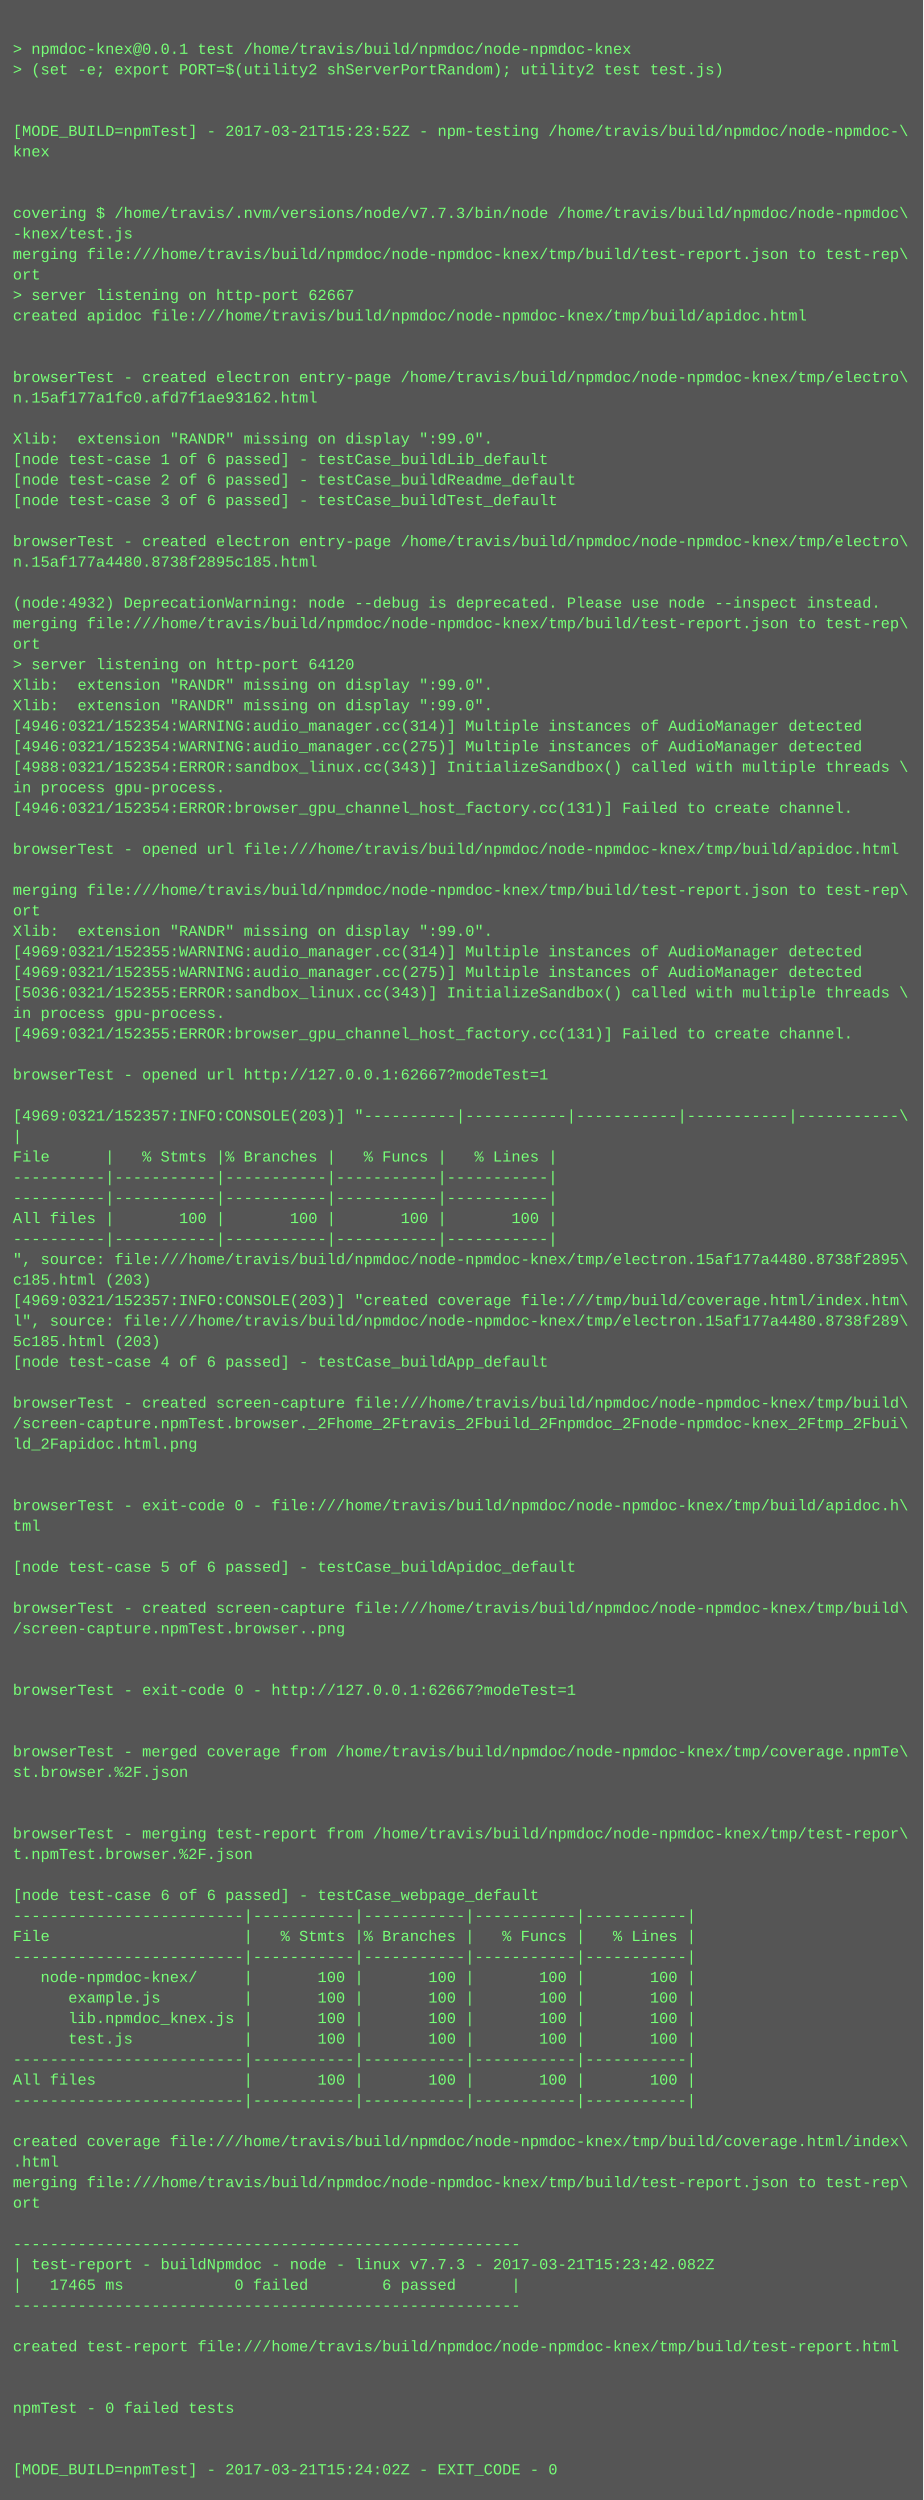
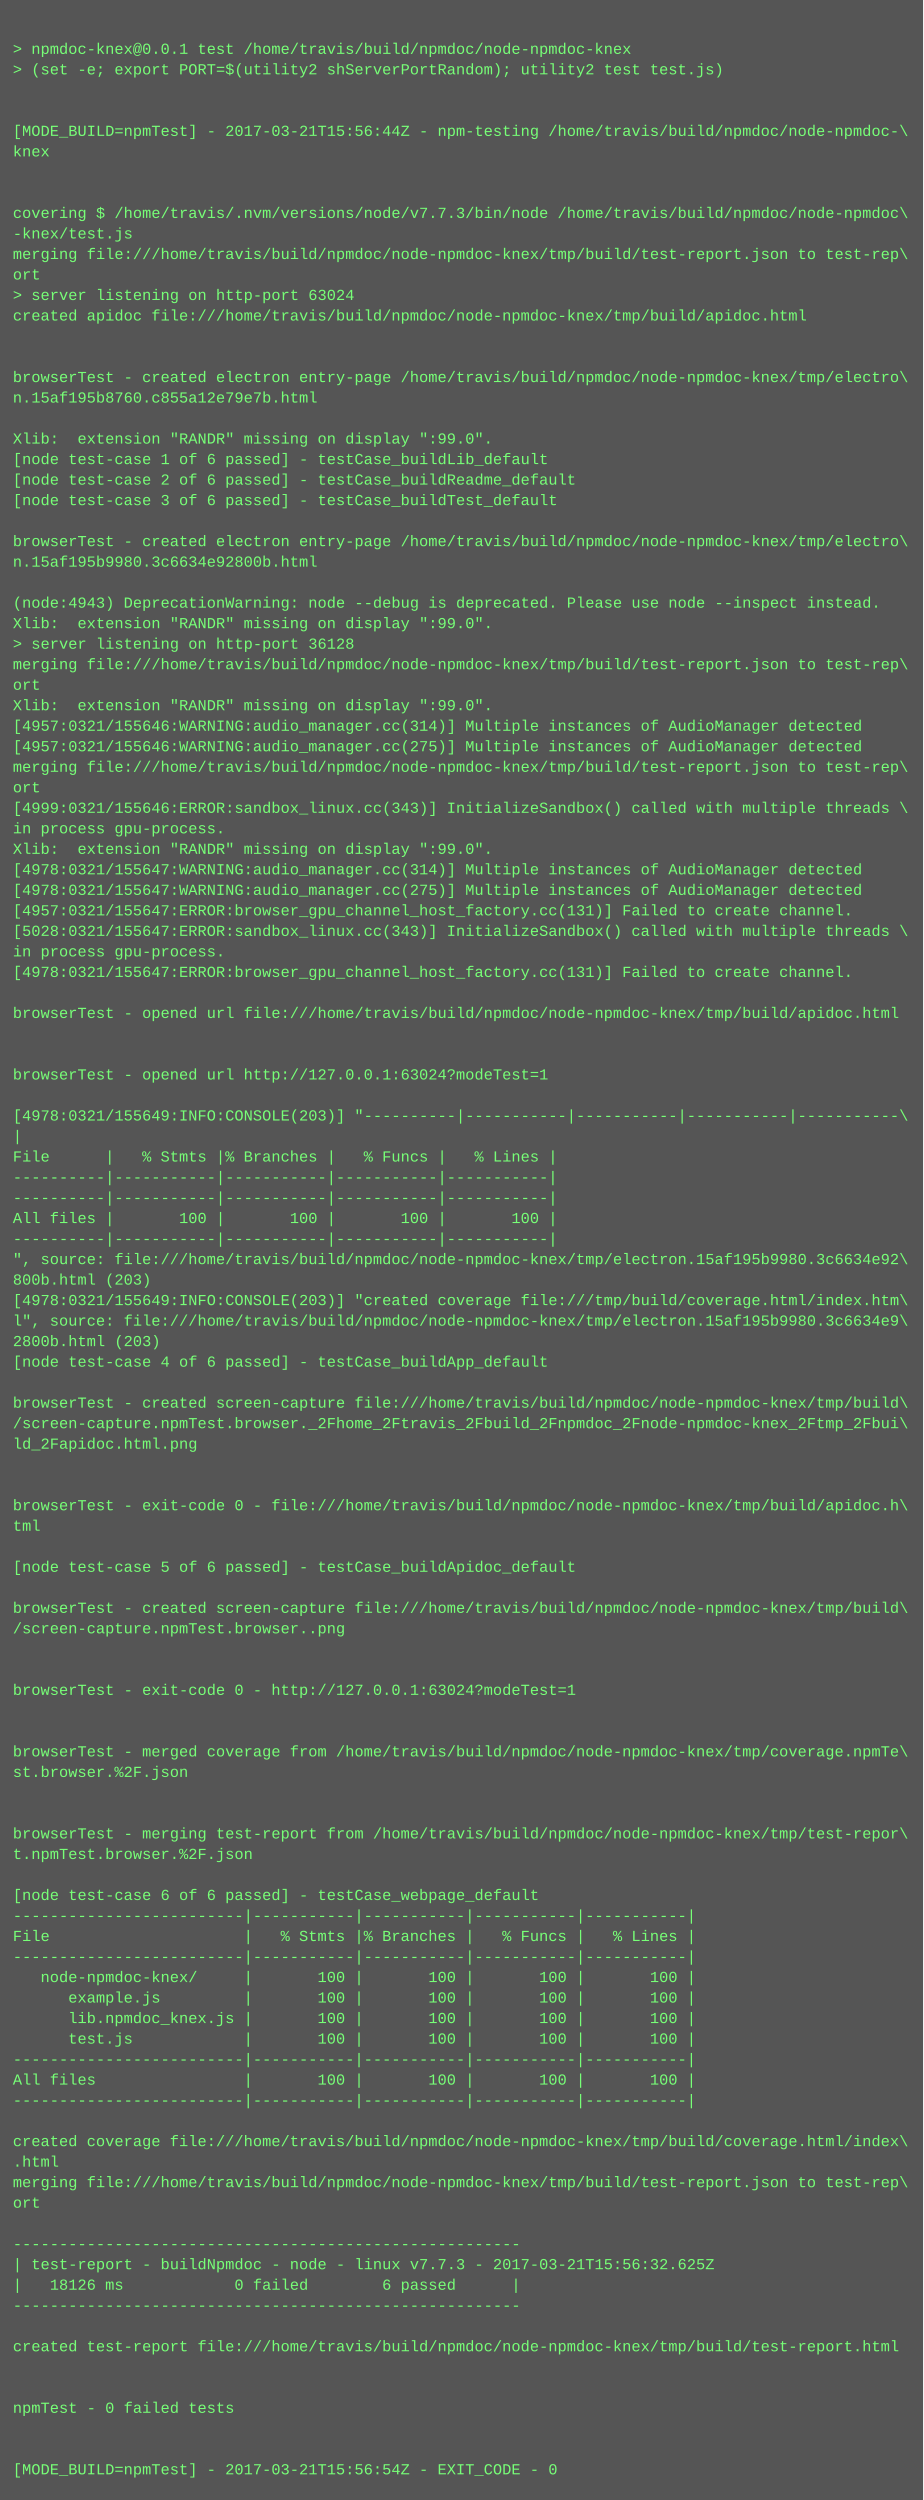
<svg xmlns="http://www.w3.org/2000/svg" height="1950" width="720">
  <rect height="1950" fill="#555" width="720" />
  <text fill="#7f7" font-family="Courier New" font-size="12" xml:space="preserve">
    <tspan x="10" y="26" />
    <tspan x="10" y="42">&gt; npmdoc-knex@0.0.1 test /home/travis/build/npmdoc/node-npmdoc-knex</tspan>
    <tspan x="10" y="58">&gt; (set -e; export PORT=$(utility2 shServerPortRandom); utility2 test test.js)</tspan>
    <tspan x="10" y="74" />
    <tspan x="10" y="90" />
-     <tspan x="10" y="106">[MODE_BUILD=npmTest] - 2017-03-21T15:23:52Z - npm-testing /home/travis/build/npmdoc/node-npmdoc-\</tspan>
+     <tspan x="10" y="106">[MODE_BUILD=npmTest] - 2017-03-21T15:56:44Z - npm-testing /home/travis/build/npmdoc/node-npmdoc-\</tspan>
    <tspan x="10" y="122">knex</tspan>
    <tspan x="10" y="138" />
    <tspan x="10" y="154" />
    <tspan x="10" y="170">covering $ /home/travis/.nvm/versions/node/v7.7.3/bin/node /home/travis/build/npmdoc/node-npmdoc\</tspan>
    <tspan x="10" y="186">-knex/test.js</tspan>
    <tspan x="10" y="202">merging file:///home/travis/build/npmdoc/node-npmdoc-knex/tmp/build/test-report.json to test-rep\</tspan>
    <tspan x="10" y="218">ort</tspan>
-     <tspan x="10" y="234">&gt; server listening on http-port 62667</tspan>
+     <tspan x="10" y="234">&gt; server listening on http-port 63024</tspan>
    <tspan x="10" y="250">created apidoc file:///home/travis/build/npmdoc/node-npmdoc-knex/tmp/build/apidoc.html</tspan>
    <tspan x="10" y="266" />
    <tspan x="10" y="282" />
    <tspan x="10" y="298">browserTest - created electron entry-page /home/travis/build/npmdoc/node-npmdoc-knex/tmp/electro\</tspan>
-     <tspan x="10" y="314">n.15af177a1fc0.afd7f1ae93162.html</tspan>
+     <tspan x="10" y="314">n.15af195b8760.c855a12e79e7b.html</tspan>
    <tspan x="10" y="330" />
    <tspan x="10" y="346">Xlib:  extension "RANDR" missing on display ":99.0".</tspan>
    <tspan x="10" y="362">[node test-case 1 of 6 passed] - testCase_buildLib_default</tspan>
    <tspan x="10" y="378">[node test-case 2 of 6 passed] - testCase_buildReadme_default</tspan>
    <tspan x="10" y="394">[node test-case 3 of 6 passed] - testCase_buildTest_default</tspan>
    <tspan x="10" y="410" />
    <tspan x="10" y="426">browserTest - created electron entry-page /home/travis/build/npmdoc/node-npmdoc-knex/tmp/electro\</tspan>
-     <tspan x="10" y="442">n.15af177a4480.8738f2895c185.html</tspan>
+     <tspan x="10" y="442">n.15af195b9980.3c6634e92800b.html</tspan>
    <tspan x="10" y="458" />
-     <tspan x="10" y="474">(node:4932) DeprecationWarning: node --debug is deprecated. Please use node --inspect instead.</tspan>
-     <tspan x="10" y="490">merging file:///home/travis/build/npmdoc/node-npmdoc-knex/tmp/build/test-report.json to test-rep\</tspan>
-     <tspan x="10" y="506">ort</tspan>
-     <tspan x="10" y="522">&gt; server listening on http-port 64120</tspan>
-     <tspan x="10" y="538">Xlib:  extension "RANDR" missing on display ":99.0".</tspan>
+     <tspan x="10" y="474">(node:4943) DeprecationWarning: node --debug is deprecated. Please use node --inspect instead.</tspan>
+     <tspan x="10" y="490">Xlib:  extension "RANDR" missing on display ":99.0".</tspan>
+     <tspan x="10" y="506">&gt; server listening on http-port 36128</tspan>
+     <tspan x="10" y="522">merging file:///home/travis/build/npmdoc/node-npmdoc-knex/tmp/build/test-report.json to test-rep\</tspan>
+     <tspan x="10" y="538">ort</tspan>
    <tspan x="10" y="554">Xlib:  extension "RANDR" missing on display ":99.0".</tspan>
-     <tspan x="10" y="570">[4946:0321/152354:WARNING:audio_manager.cc(314)] Multiple instances of AudioManager detected</tspan>
-     <tspan x="10" y="586">[4946:0321/152354:WARNING:audio_manager.cc(275)] Multiple instances of AudioManager detected</tspan>
-     <tspan x="10" y="602">[4988:0321/152354:ERROR:sandbox_linux.cc(343)] InitializeSandbox() called with multiple threads \</tspan>
-     <tspan x="10" y="618">in process gpu-process. </tspan>
-     <tspan x="10" y="634">[4946:0321/152354:ERROR:browser_gpu_channel_host_factory.cc(131)] Failed to create channel.</tspan>
-     <tspan x="10" y="650" />
-     <tspan x="10" y="666">browserTest - opened url file:///home/travis/build/npmdoc/node-npmdoc-knex/tmp/build/apidoc.html</tspan>
-     <tspan x="10" y="682" />
-     <tspan x="10" y="698">merging file:///home/travis/build/npmdoc/node-npmdoc-knex/tmp/build/test-report.json to test-rep\</tspan>
-     <tspan x="10" y="714">ort</tspan>
-     <tspan x="10" y="730">Xlib:  extension "RANDR" missing on display ":99.0".</tspan>
-     <tspan x="10" y="746">[4969:0321/152355:WARNING:audio_manager.cc(314)] Multiple instances of AudioManager detected</tspan>
-     <tspan x="10" y="762">[4969:0321/152355:WARNING:audio_manager.cc(275)] Multiple instances of AudioManager detected</tspan>
-     <tspan x="10" y="778">[5036:0321/152355:ERROR:sandbox_linux.cc(343)] InitializeSandbox() called with multiple threads \</tspan>
-     <tspan x="10" y="794">in process gpu-process. </tspan>
-     <tspan x="10" y="810">[4969:0321/152355:ERROR:browser_gpu_channel_host_factory.cc(131)] Failed to create channel.</tspan>
+     <tspan x="10" y="570">[4957:0321/155646:WARNING:audio_manager.cc(314)] Multiple instances of AudioManager detected</tspan>
+     <tspan x="10" y="586">[4957:0321/155646:WARNING:audio_manager.cc(275)] Multiple instances of AudioManager detected</tspan>
+     <tspan x="10" y="602">merging file:///home/travis/build/npmdoc/node-npmdoc-knex/tmp/build/test-report.json to test-rep\</tspan>
+     <tspan x="10" y="618">ort</tspan>
+     <tspan x="10" y="634">[4999:0321/155646:ERROR:sandbox_linux.cc(343)] InitializeSandbox() called with multiple threads \</tspan>
+     <tspan x="10" y="650">in process gpu-process. </tspan>
+     <tspan x="10" y="666">Xlib:  extension "RANDR" missing on display ":99.0".</tspan>
+     <tspan x="10" y="682">[4978:0321/155647:WARNING:audio_manager.cc(314)] Multiple instances of AudioManager detected</tspan>
+     <tspan x="10" y="698">[4978:0321/155647:WARNING:audio_manager.cc(275)] Multiple instances of AudioManager detected</tspan>
+     <tspan x="10" y="714">[4957:0321/155647:ERROR:browser_gpu_channel_host_factory.cc(131)] Failed to create channel.</tspan>
+     <tspan x="10" y="730">[5028:0321/155647:ERROR:sandbox_linux.cc(343)] InitializeSandbox() called with multiple threads \</tspan>
+     <tspan x="10" y="746">in process gpu-process. </tspan>
+     <tspan x="10" y="762">[4978:0321/155647:ERROR:browser_gpu_channel_host_factory.cc(131)] Failed to create channel.</tspan>
+     <tspan x="10" y="778" />
+     <tspan x="10" y="794">browserTest - opened url file:///home/travis/build/npmdoc/node-npmdoc-knex/tmp/build/apidoc.html</tspan>
+     <tspan x="10" y="810" />
    <tspan x="10" y="826" />
-     <tspan x="10" y="842">browserTest - opened url http://127.0.0.1:62667?modeTest=1</tspan>
+     <tspan x="10" y="842">browserTest - opened url http://127.0.0.1:63024?modeTest=1</tspan>
    <tspan x="10" y="858" />
-     <tspan x="10" y="874">[4969:0321/152357:INFO:CONSOLE(203)] "----------|-----------|-----------|-----------|-----------\</tspan>
+     <tspan x="10" y="874">[4978:0321/155649:INFO:CONSOLE(203)] "----------|-----------|-----------|-----------|-----------\</tspan>
    <tspan x="10" y="890">|</tspan>
    <tspan x="10" y="906">File      |   % Stmts |% Branches |   % Funcs |   % Lines |</tspan>
    <tspan x="10" y="922">----------|-----------|-----------|-----------|-----------|</tspan>
    <tspan x="10" y="938">----------|-----------|-----------|-----------|-----------|</tspan>
    <tspan x="10" y="954">All files |       100 |       100 |       100 |       100 |</tspan>
    <tspan x="10" y="970">----------|-----------|-----------|-----------|-----------|</tspan>
-     <tspan x="10" y="986">", source: file:///home/travis/build/npmdoc/node-npmdoc-knex/tmp/electron.15af177a4480.8738f2895\</tspan>
-     <tspan x="10" y="1002">c185.html (203)</tspan>
-     <tspan x="10" y="1018">[4969:0321/152357:INFO:CONSOLE(203)] "created coverage file:///tmp/build/coverage.html/index.htm\</tspan>
-     <tspan x="10" y="1034">l", source: file:///home/travis/build/npmdoc/node-npmdoc-knex/tmp/electron.15af177a4480.8738f289\</tspan>
-     <tspan x="10" y="1050">5c185.html (203)</tspan>
+     <tspan x="10" y="986">", source: file:///home/travis/build/npmdoc/node-npmdoc-knex/tmp/electron.15af195b9980.3c6634e92\</tspan>
+     <tspan x="10" y="1002">800b.html (203)</tspan>
+     <tspan x="10" y="1018">[4978:0321/155649:INFO:CONSOLE(203)] "created coverage file:///tmp/build/coverage.html/index.htm\</tspan>
+     <tspan x="10" y="1034">l", source: file:///home/travis/build/npmdoc/node-npmdoc-knex/tmp/electron.15af195b9980.3c6634e9\</tspan>
+     <tspan x="10" y="1050">2800b.html (203)</tspan>
    <tspan x="10" y="1066">[node test-case 4 of 6 passed] - testCase_buildApp_default</tspan>
    <tspan x="10" y="1082" />
    <tspan x="10" y="1098">browserTest - created screen-capture file:///home/travis/build/npmdoc/node-npmdoc-knex/tmp/build\</tspan>
    <tspan x="10" y="1114">/screen-capture.npmTest.browser._2Fhome_2Ftravis_2Fbuild_2Fnpmdoc_2Fnode-npmdoc-knex_2Ftmp_2Fbui\</tspan>
    <tspan x="10" y="1130">ld_2Fapidoc.html.png</tspan>
    <tspan x="10" y="1146" />
    <tspan x="10" y="1162" />
    <tspan x="10" y="1178">browserTest - exit-code 0 - file:///home/travis/build/npmdoc/node-npmdoc-knex/tmp/build/apidoc.h\</tspan>
    <tspan x="10" y="1194">tml</tspan>
    <tspan x="10" y="1210" />
    <tspan x="10" y="1226">[node test-case 5 of 6 passed] - testCase_buildApidoc_default</tspan>
    <tspan x="10" y="1242" />
    <tspan x="10" y="1258">browserTest - created screen-capture file:///home/travis/build/npmdoc/node-npmdoc-knex/tmp/build\</tspan>
    <tspan x="10" y="1274">/screen-capture.npmTest.browser..png</tspan>
    <tspan x="10" y="1290" />
    <tspan x="10" y="1306" />
-     <tspan x="10" y="1322">browserTest - exit-code 0 - http://127.0.0.1:62667?modeTest=1</tspan>
+     <tspan x="10" y="1322">browserTest - exit-code 0 - http://127.0.0.1:63024?modeTest=1</tspan>
    <tspan x="10" y="1338" />
    <tspan x="10" y="1354" />
    <tspan x="10" y="1370">browserTest - merged coverage from /home/travis/build/npmdoc/node-npmdoc-knex/tmp/coverage.npmTe\</tspan>
    <tspan x="10" y="1386">st.browser.%2F.json</tspan>
    <tspan x="10" y="1402" />
    <tspan x="10" y="1418" />
    <tspan x="10" y="1434">browserTest - merging test-report from /home/travis/build/npmdoc/node-npmdoc-knex/tmp/test-repor\</tspan>
    <tspan x="10" y="1450">t.npmTest.browser.%2F.json</tspan>
    <tspan x="10" y="1466" />
    <tspan x="10" y="1482">[node test-case 6 of 6 passed] - testCase_webpage_default</tspan>
    <tspan x="10" y="1498">-------------------------|-----------|-----------|-----------|-----------|</tspan>
    <tspan x="10" y="1514">File                     |   % Stmts |% Branches |   % Funcs |   % Lines |</tspan>
    <tspan x="10" y="1530">-------------------------|-----------|-----------|-----------|-----------|</tspan>
    <tspan x="10" y="1546">   node-npmdoc-knex/     |       100 |       100 |       100 |       100 |</tspan>
    <tspan x="10" y="1562">      example.js         |       100 |       100 |       100 |       100 |</tspan>
    <tspan x="10" y="1578">      lib.npmdoc_knex.js |       100 |       100 |       100 |       100 |</tspan>
    <tspan x="10" y="1594">      test.js            |       100 |       100 |       100 |       100 |</tspan>
    <tspan x="10" y="1610">-------------------------|-----------|-----------|-----------|-----------|</tspan>
    <tspan x="10" y="1626">All files                |       100 |       100 |       100 |       100 |</tspan>
    <tspan x="10" y="1642">-------------------------|-----------|-----------|-----------|-----------|</tspan>
    <tspan x="10" y="1658" />
    <tspan x="10" y="1674">created coverage file:///home/travis/build/npmdoc/node-npmdoc-knex/tmp/build/coverage.html/index\</tspan>
    <tspan x="10" y="1690">.html</tspan>
    <tspan x="10" y="1706">merging file:///home/travis/build/npmdoc/node-npmdoc-knex/tmp/build/test-report.json to test-rep\</tspan>
    <tspan x="10" y="1722">ort</tspan>
    <tspan x="10" y="1738" />
    <tspan x="10" y="1754">-------------------------------------------------------</tspan>
-     <tspan x="10" y="1770">| test-report - buildNpmdoc - node - linux v7.7.3 - 2017-03-21T15:23:42.082Z</tspan>
-     <tspan x="10" y="1786">|   17465 ms            0 failed        6 passed      |</tspan>
+     <tspan x="10" y="1770">| test-report - buildNpmdoc - node - linux v7.7.3 - 2017-03-21T15:56:32.625Z</tspan>
+     <tspan x="10" y="1786">|   18126 ms            0 failed        6 passed      |</tspan>
    <tspan x="10" y="1802">-------------------------------------------------------</tspan>
    <tspan x="10" y="1818" />
    <tspan x="10" y="1834">created test-report file:///home/travis/build/npmdoc/node-npmdoc-knex/tmp/build/test-report.html</tspan>
    <tspan x="10" y="1850" />
    <tspan x="10" y="1866" />
    <tspan x="10" y="1882">npmTest - 0 failed tests</tspan>
    <tspan x="10" y="1898" />
    <tspan x="10" y="1914" />
-     <tspan x="10" y="1930">[MODE_BUILD=npmTest] - 2017-03-21T15:24:02Z - EXIT_CODE - 0</tspan>
+     <tspan x="10" y="1930">[MODE_BUILD=npmTest] - 2017-03-21T15:56:54Z - EXIT_CODE - 0</tspan>
  </text>
</svg>
